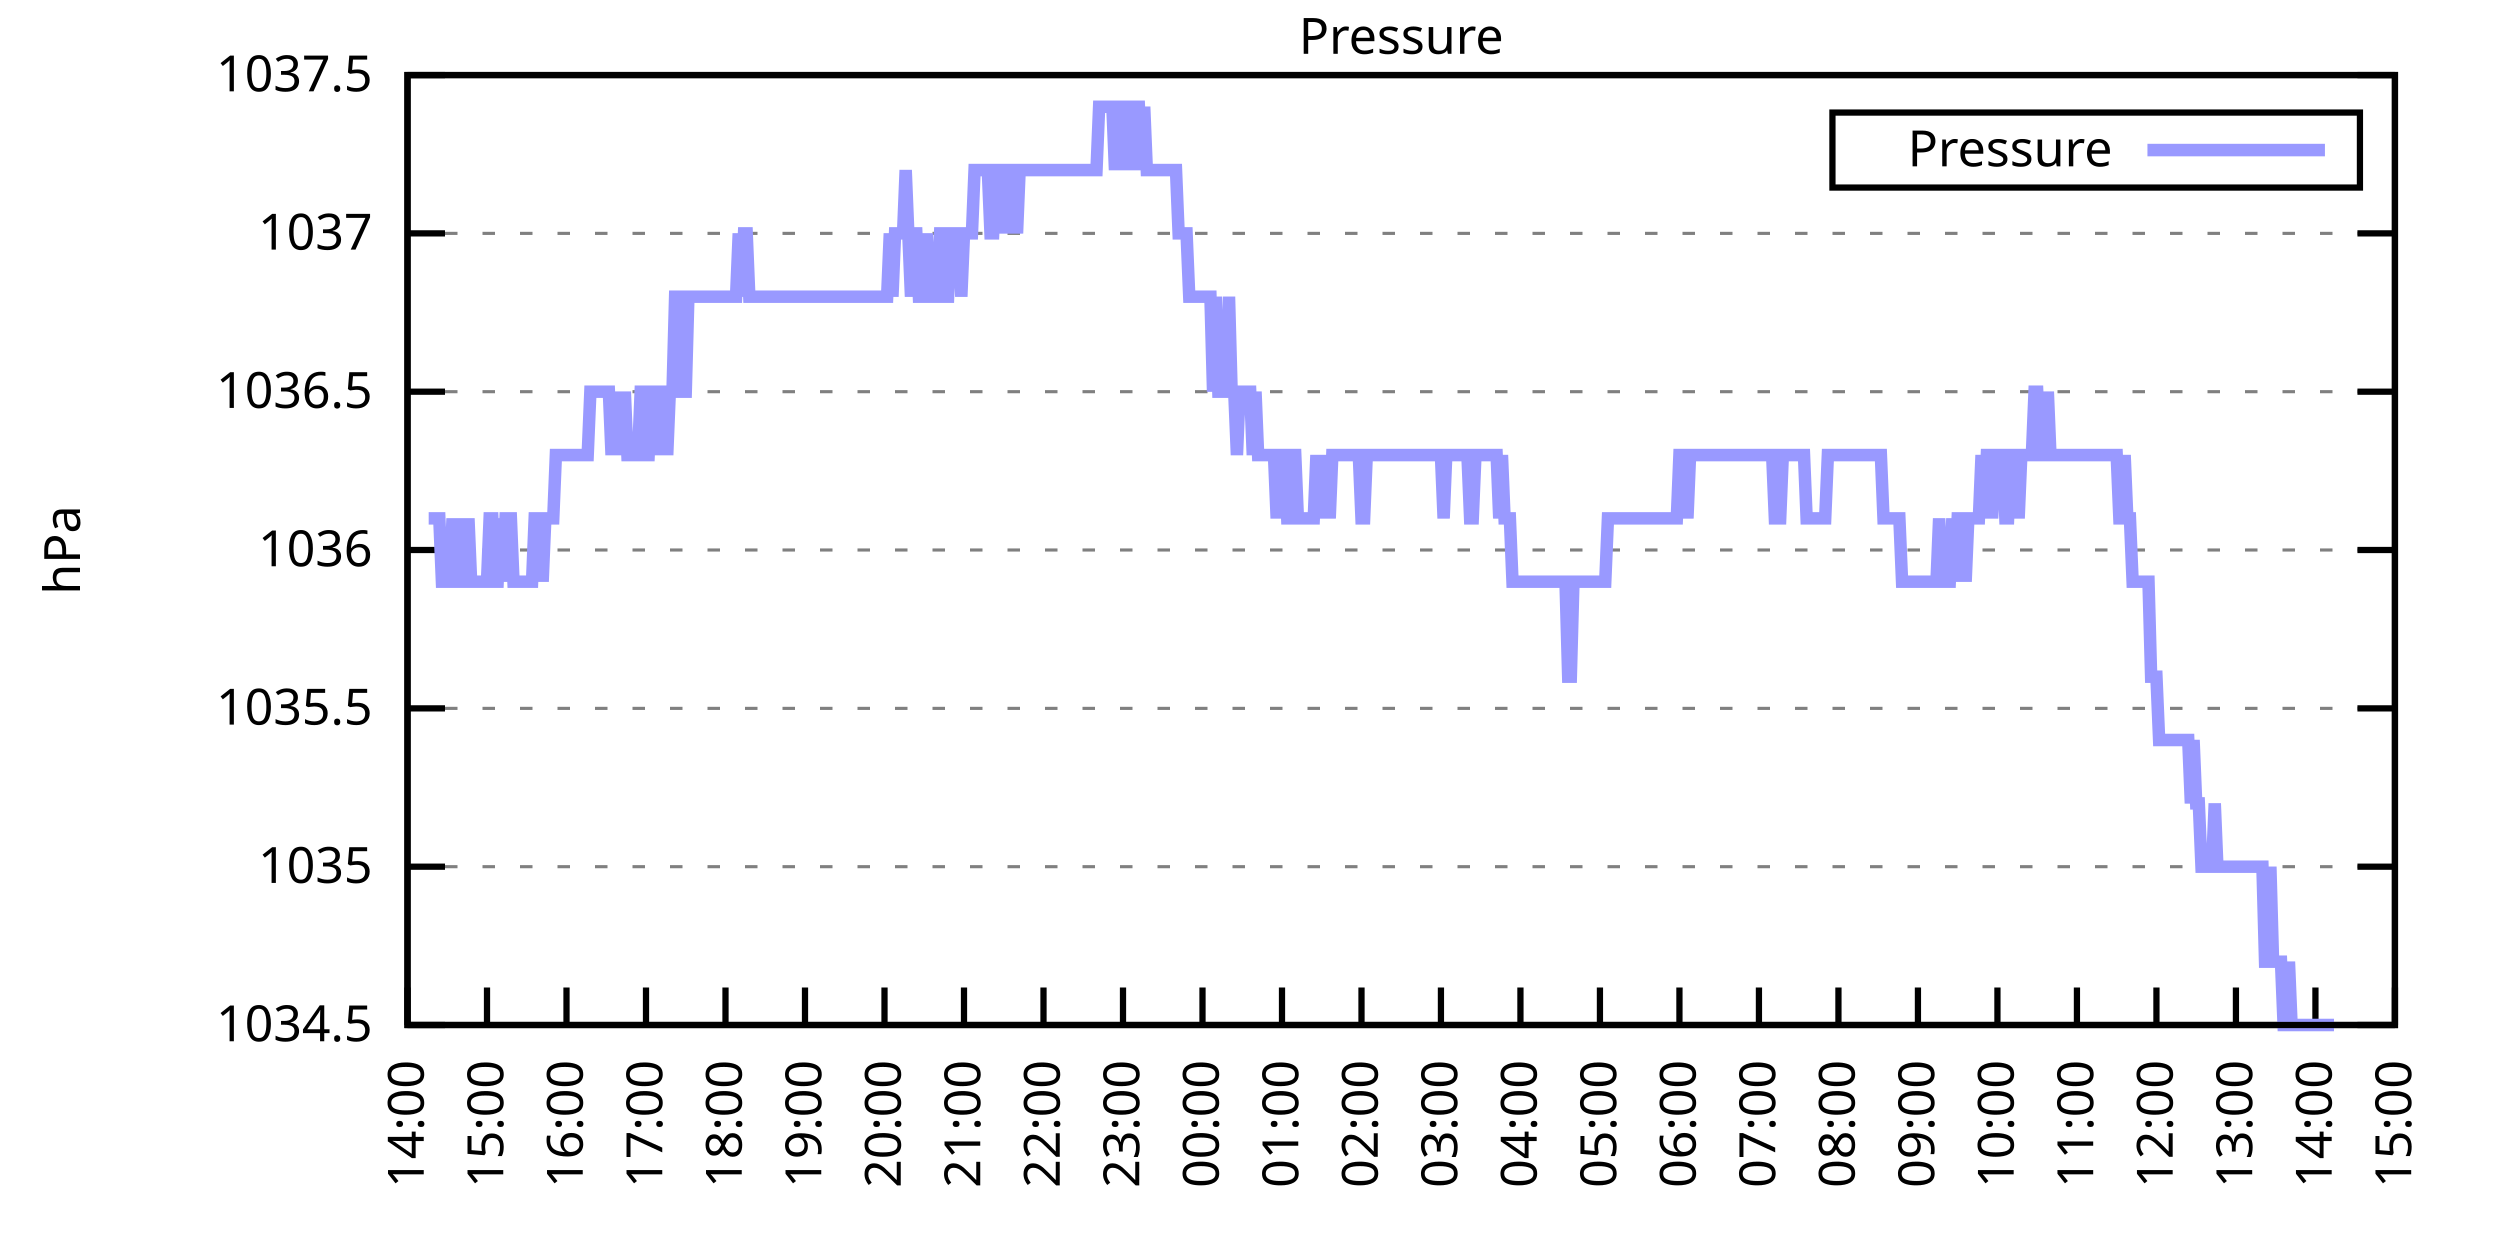
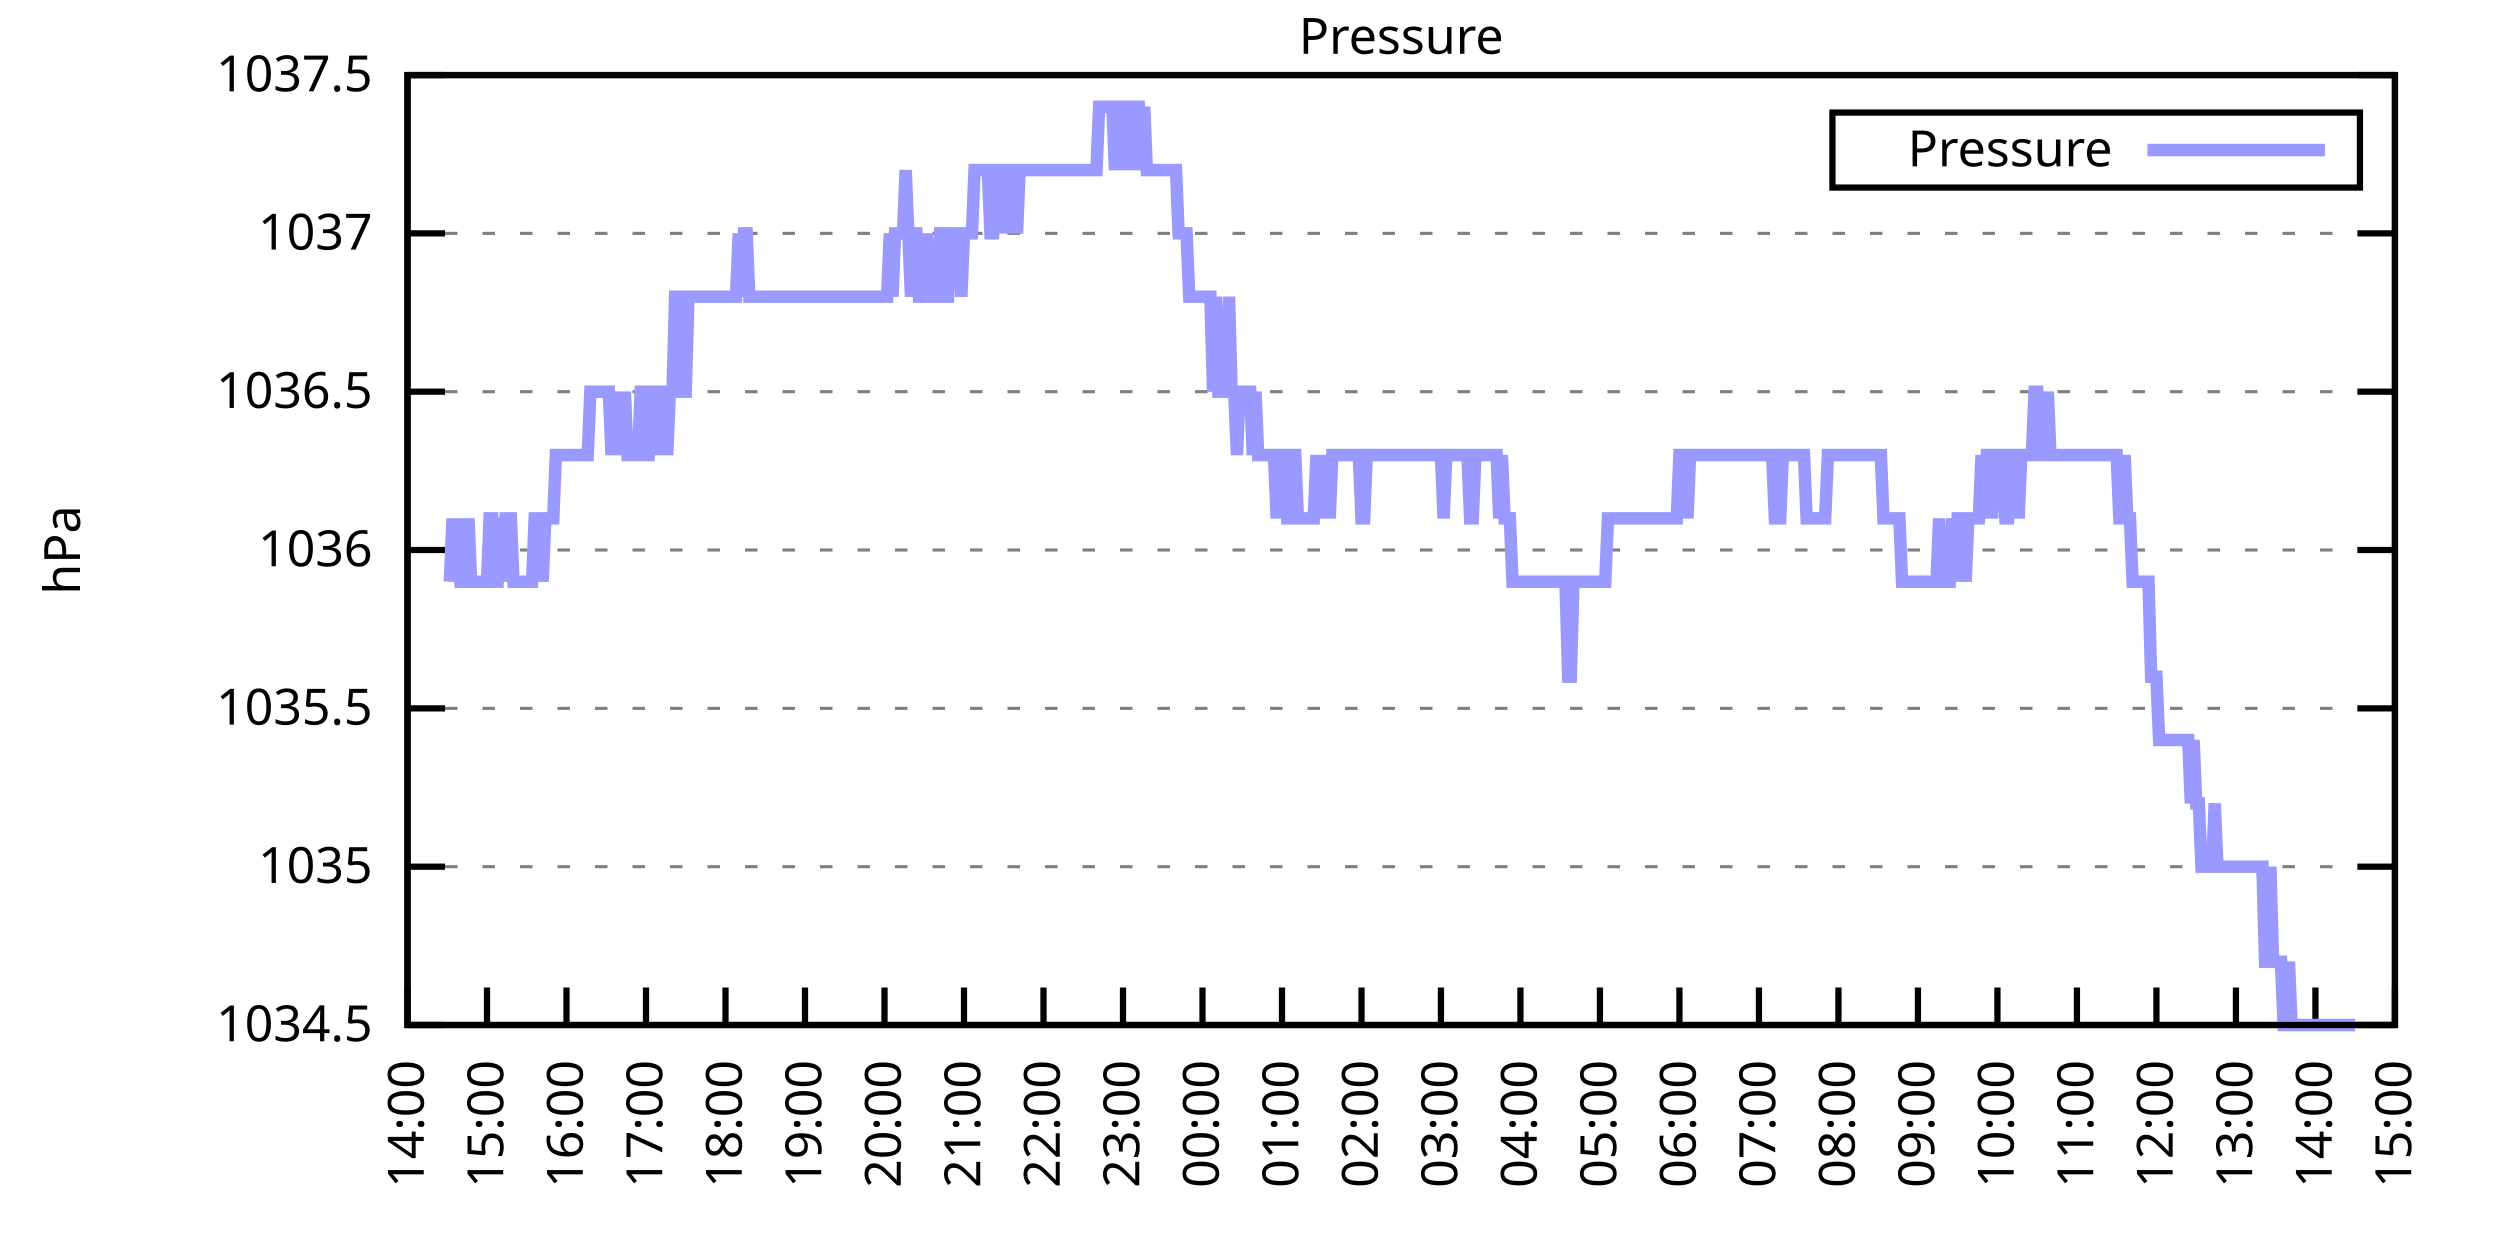
<svg xmlns="http://www.w3.org/2000/svg" xmlns:xlink="http://www.w3.org/1999/xlink" width="400" height="200" viewBox="0 0 400 200">
  <g id="gnuplot_canvas">
    <rect x="0" y="0" width="400" height="200" fill="none" />
    <defs>
      <circle id="gpDot" r="0.5" stroke-width="0.5" stroke="currentColor" />
      <path id="gpPt0" stroke-width="0.333" stroke="currentColor" d="M-1,0 h2 M0,-1 v2" />
      <path id="gpPt1" stroke-width="0.333" stroke="currentColor" d="M-1,-1 L1,1 M1,-1 L-1,1" />
      <path id="gpPt2" stroke-width="0.333" stroke="currentColor" d="M-1,0 L1,0 M0,-1 L0,1 M-1,-1 L1,1 M-1,1 L1,-1" />
      <rect id="gpPt3" stroke-width="0.333" stroke="currentColor" x="-1" y="-1" width="2" height="2" />
      <rect id="gpPt4" stroke-width="0.333" stroke="currentColor" fill="currentColor" x="-1" y="-1" width="2" height="2" />
      <circle id="gpPt5" stroke-width="0.333" stroke="currentColor" cx="0" cy="0" r="1" />
      <use xlink:href="#gpPt5" id="gpPt6" fill="currentColor" stroke="none" />
      <path id="gpPt7" stroke-width="0.333" stroke="currentColor" d="M0,-1.33 L-1.33,0.67 L1.33,0.67 z" />
      <use xlink:href="#gpPt7" id="gpPt8" fill="currentColor" stroke="none" />
      <use xlink:href="#gpPt7" id="gpPt9" stroke="currentColor" transform="rotate(180)" />
      <use xlink:href="#gpPt9" id="gpPt10" fill="currentColor" stroke="none" />
      <use xlink:href="#gpPt3" id="gpPt11" stroke="currentColor" transform="rotate(45)" />
      <use xlink:href="#gpPt11" id="gpPt12" fill="currentColor" stroke="none" />
      <path id="gpPt13" stroke-width="0.333" stroke="currentColor" d="M0,1.330 L1.265,0.411 L0.782,-1.067 L-0.782,-1.076 L-1.265,0.411 z" />
      <use xlink:href="#gpPt13" id="gpPt14" fill="currentColor" stroke="none" />
      <filter id="textbox" filterUnits="objectBoundingBox" x="0" y="0" height="1" width="1">
        <feFlood flood-color="white" flood-opacity="1" result="bgnd" />
        <feComposite in="SourceGraphic" in2="bgnd" operator="atop" />
      </filter>
      <filter id="greybox" filterUnits="objectBoundingBox" x="0" y="0" height="1" width="1">
        <feFlood flood-color="lightgrey" flood-opacity="1" result="grey" />
        <feComposite in="SourceGraphic" in2="grey" operator="atop" />
      </filter>
    </defs>
    <g fill="none" color="white" stroke="currentColor" stroke-width="1.00" stroke-linecap="butt" stroke-linejoin="miter">
</g>
    <g fill="none" color="black" stroke="currentColor" stroke-width="1.00" stroke-linecap="butt" stroke-linejoin="miter">
      <g stroke="none" shape-rendering="crispEdges">
        <polygon fill="rgb(255, 255, 255)" points="65.20,164.00 383.18,164.00 383.18,12.02 65.20,12.02 " />
      </g>
    </g>
    <g fill="none" color="black" stroke="currentColor" stroke-width="1.00" stroke-linecap="butt" stroke-linejoin="miter">
</g>
    <g fill="none" color="black" stroke="black" stroke-width="0.50" stroke-linecap="butt" stroke-linejoin="miter">
</g>
    <g fill="none" color="gray" stroke="currentColor" stroke-width="0.50" stroke-linecap="butt" stroke-linejoin="miter">
      <path stroke="gray" stroke-dasharray="2,4" class="gridline" d="M65.20,164.00 L383.19,164.00  " />
    </g>
    <g fill="none" color="gray" stroke="gray" stroke-width="1.00" stroke-linecap="butt" stroke-linejoin="miter">
</g>
    <g fill="none" color="black" stroke="currentColor" stroke-width="1.00" stroke-linecap="butt" stroke-linejoin="miter">
      <path stroke="black" d="M65.20,164.00 L71.20,164.00 M383.19,164.00 L377.19,164.00  " />
      <g transform="translate(59.60,166.60)" stroke="none" fill="black" font-family="Sans" font-size="8.00" text-anchor="end">
        <text>
          <tspan font-family="Sans"> 1034.5</tspan>
        </text>
      </g>
    </g>
    <g fill="none" color="black" stroke="currentColor" stroke-width="1.00" stroke-linecap="butt" stroke-linejoin="miter">
</g>
    <g fill="none" color="black" stroke="black" stroke-width="0.50" stroke-linecap="butt" stroke-linejoin="miter">
</g>
    <g fill="none" color="gray" stroke="currentColor" stroke-width="0.50" stroke-linecap="butt" stroke-linejoin="miter">
      <path stroke="gray" stroke-dasharray="2,4" class="gridline" d="M65.20,138.67 L383.19,138.67  " />
    </g>
    <g fill="none" color="gray" stroke="gray" stroke-width="1.00" stroke-linecap="butt" stroke-linejoin="miter">
</g>
    <g fill="none" color="black" stroke="currentColor" stroke-width="1.00" stroke-linecap="butt" stroke-linejoin="miter">
      <path stroke="black" d="M65.20,138.67 L71.20,138.67 M383.19,138.67 L377.19,138.67  " />
      <g transform="translate(59.60,141.27)" stroke="none" fill="black" font-family="Sans" font-size="8.00" text-anchor="end">
        <text>
          <tspan font-family="Sans"> 1035</tspan>
        </text>
      </g>
    </g>
    <g fill="none" color="black" stroke="currentColor" stroke-width="1.00" stroke-linecap="butt" stroke-linejoin="miter">
</g>
    <g fill="none" color="black" stroke="black" stroke-width="0.50" stroke-linecap="butt" stroke-linejoin="miter">
</g>
    <g fill="none" color="gray" stroke="currentColor" stroke-width="0.50" stroke-linecap="butt" stroke-linejoin="miter">
      <path stroke="gray" stroke-dasharray="2,4" class="gridline" d="M65.20,113.34 L383.19,113.34  " />
    </g>
    <g fill="none" color="gray" stroke="gray" stroke-width="1.00" stroke-linecap="butt" stroke-linejoin="miter">
</g>
    <g fill="none" color="black" stroke="currentColor" stroke-width="1.00" stroke-linecap="butt" stroke-linejoin="miter">
      <path stroke="black" d="M65.20,113.34 L71.20,113.34 M383.19,113.34 L377.19,113.34  " />
      <g transform="translate(59.60,115.94)" stroke="none" fill="black" font-family="Sans" font-size="8.00" text-anchor="end">
        <text>
          <tspan font-family="Sans"> 1035.5</tspan>
        </text>
      </g>
    </g>
    <g fill="none" color="black" stroke="currentColor" stroke-width="1.00" stroke-linecap="butt" stroke-linejoin="miter">
</g>
    <g fill="none" color="black" stroke="black" stroke-width="0.50" stroke-linecap="butt" stroke-linejoin="miter">
</g>
    <g fill="none" color="gray" stroke="currentColor" stroke-width="0.50" stroke-linecap="butt" stroke-linejoin="miter">
      <path stroke="gray" stroke-dasharray="2,4" class="gridline" d="M65.20,88.00 L383.19,88.00  " />
    </g>
    <g fill="none" color="gray" stroke="gray" stroke-width="1.00" stroke-linecap="butt" stroke-linejoin="miter">
</g>
    <g fill="none" color="black" stroke="currentColor" stroke-width="1.00" stroke-linecap="butt" stroke-linejoin="miter">
      <path stroke="black" d="M65.20,88.00 L71.20,88.00 M383.19,88.00 L377.19,88.00  " />
      <g transform="translate(59.60,90.60)" stroke="none" fill="black" font-family="Sans" font-size="8.00" text-anchor="end">
        <text>
          <tspan font-family="Sans"> 1036</tspan>
        </text>
      </g>
    </g>
    <g fill="none" color="black" stroke="currentColor" stroke-width="1.00" stroke-linecap="butt" stroke-linejoin="miter">
</g>
    <g fill="none" color="black" stroke="black" stroke-width="0.50" stroke-linecap="butt" stroke-linejoin="miter">
</g>
    <g fill="none" color="gray" stroke="currentColor" stroke-width="0.50" stroke-linecap="butt" stroke-linejoin="miter">
      <path stroke="gray" stroke-dasharray="2,4" class="gridline" d="M65.20,62.67 L383.19,62.67  " />
    </g>
    <g fill="none" color="gray" stroke="gray" stroke-width="1.00" stroke-linecap="butt" stroke-linejoin="miter">
</g>
    <g fill="none" color="black" stroke="currentColor" stroke-width="1.00" stroke-linecap="butt" stroke-linejoin="miter">
      <path stroke="black" d="M65.20,62.67 L71.20,62.67 M383.19,62.67 L377.19,62.67  " />
      <g transform="translate(59.60,65.27)" stroke="none" fill="black" font-family="Sans" font-size="8.00" text-anchor="end">
        <text>
          <tspan font-family="Sans"> 1036.5</tspan>
        </text>
      </g>
    </g>
    <g fill="none" color="black" stroke="currentColor" stroke-width="1.00" stroke-linecap="butt" stroke-linejoin="miter">
</g>
    <g fill="none" color="black" stroke="black" stroke-width="0.50" stroke-linecap="butt" stroke-linejoin="miter">
</g>
    <g fill="none" color="gray" stroke="currentColor" stroke-width="0.50" stroke-linecap="butt" stroke-linejoin="miter">
      <path stroke="gray" stroke-dasharray="2,4" class="gridline" d="M65.20,37.34 L383.19,37.34  " />
    </g>
    <g fill="none" color="gray" stroke="gray" stroke-width="1.00" stroke-linecap="butt" stroke-linejoin="miter">
</g>
    <g fill="none" color="black" stroke="currentColor" stroke-width="1.00" stroke-linecap="butt" stroke-linejoin="miter">
      <path stroke="black" d="M65.20,37.34 L71.20,37.34 M383.19,37.34 L377.19,37.34  " />
      <g transform="translate(59.60,39.94)" stroke="none" fill="black" font-family="Sans" font-size="8.00" text-anchor="end">
        <text>
          <tspan font-family="Sans"> 1037</tspan>
        </text>
      </g>
    </g>
    <g fill="none" color="black" stroke="currentColor" stroke-width="1.00" stroke-linecap="butt" stroke-linejoin="miter">
</g>
    <g fill="none" color="black" stroke="black" stroke-width="0.50" stroke-linecap="butt" stroke-linejoin="miter">
</g>
    <g fill="none" color="gray" stroke="currentColor" stroke-width="0.50" stroke-linecap="butt" stroke-linejoin="miter">
      <path stroke="gray" stroke-dasharray="2,4" class="gridline" d="M65.20,12.01 L383.19,12.01  " />
    </g>
    <g fill="none" color="gray" stroke="gray" stroke-width="1.00" stroke-linecap="butt" stroke-linejoin="miter">
</g>
    <g fill="none" color="black" stroke="currentColor" stroke-width="1.00" stroke-linecap="butt" stroke-linejoin="miter">
      <path stroke="black" d="M65.20,12.01 L71.20,12.01 M383.19,12.01 L377.19,12.01  " />
      <g transform="translate(59.60,14.61)" stroke="none" fill="black" font-family="Sans" font-size="8.00" text-anchor="end">
        <text>
          <tspan font-family="Sans"> 1037.5</tspan>
        </text>
      </g>
    </g>
    <g fill="none" color="black" stroke="currentColor" stroke-width="1.00" stroke-linecap="butt" stroke-linejoin="miter">
      <path stroke="black" d="M65.20,164.00 L65.20,158.00  " />
      <g transform="translate(67.80,169.60) rotate(270.00)" stroke="none" fill="black" font-family="Sans" font-size="8.00" text-anchor="end">
        <text>
          <tspan font-family="Sans">14:00</tspan>
        </text>
      </g>
    </g>
    <g fill="none" color="black" stroke="currentColor" stroke-width="1.00" stroke-linecap="butt" stroke-linejoin="miter">
      <path stroke="black" d="M77.92,164.00 L77.92,158.00  " />
      <g transform="translate(80.52,169.60) rotate(270.00)" stroke="none" fill="black" font-family="Sans" font-size="8.00" text-anchor="end">
        <text>
          <tspan font-family="Sans">15:00</tspan>
        </text>
      </g>
    </g>
    <g fill="none" color="black" stroke="currentColor" stroke-width="1.00" stroke-linecap="butt" stroke-linejoin="miter">
      <path stroke="black" d="M90.64,164.00 L90.64,158.00  " />
      <g transform="translate(93.24,169.60) rotate(270.00)" stroke="none" fill="black" font-family="Sans" font-size="8.00" text-anchor="end">
        <text>
          <tspan font-family="Sans">16:00</tspan>
        </text>
      </g>
    </g>
    <g fill="none" color="black" stroke="currentColor" stroke-width="1.00" stroke-linecap="butt" stroke-linejoin="miter">
      <path stroke="black" d="M103.36,164.00 L103.36,158.00  " />
      <g transform="translate(105.96,169.60) rotate(270.00)" stroke="none" fill="black" font-family="Sans" font-size="8.00" text-anchor="end">
        <text>
          <tspan font-family="Sans">17:00</tspan>
        </text>
      </g>
    </g>
    <g fill="none" color="black" stroke="currentColor" stroke-width="1.00" stroke-linecap="butt" stroke-linejoin="miter">
      <path stroke="black" d="M116.08,164.00 L116.08,158.00  " />
      <g transform="translate(118.68,169.60) rotate(270.00)" stroke="none" fill="black" font-family="Sans" font-size="8.00" text-anchor="end">
        <text>
          <tspan font-family="Sans">18:00</tspan>
        </text>
      </g>
    </g>
    <g fill="none" color="black" stroke="currentColor" stroke-width="1.00" stroke-linecap="butt" stroke-linejoin="miter">
      <path stroke="black" d="M128.80,164.00 L128.80,158.00  " />
      <g transform="translate(131.40,169.60) rotate(270.00)" stroke="none" fill="black" font-family="Sans" font-size="8.00" text-anchor="end">
        <text>
          <tspan font-family="Sans">19:00</tspan>
        </text>
      </g>
    </g>
    <g fill="none" color="black" stroke="currentColor" stroke-width="1.00" stroke-linecap="butt" stroke-linejoin="miter">
      <path stroke="black" d="M141.52,164.00 L141.52,158.00  " />
      <g transform="translate(144.12,169.60) rotate(270.00)" stroke="none" fill="black" font-family="Sans" font-size="8.00" text-anchor="end">
        <text>
          <tspan font-family="Sans">20:00</tspan>
        </text>
      </g>
    </g>
    <g fill="none" color="black" stroke="currentColor" stroke-width="1.00" stroke-linecap="butt" stroke-linejoin="miter">
      <path stroke="black" d="M154.24,164.00 L154.24,158.00  " />
      <g transform="translate(156.84,169.60) rotate(270.00)" stroke="none" fill="black" font-family="Sans" font-size="8.00" text-anchor="end">
        <text>
          <tspan font-family="Sans">21:00</tspan>
        </text>
      </g>
    </g>
    <g fill="none" color="black" stroke="currentColor" stroke-width="1.00" stroke-linecap="butt" stroke-linejoin="miter">
      <path stroke="black" d="M166.96,164.00 L166.96,158.00  " />
      <g transform="translate(169.56,169.60) rotate(270.00)" stroke="none" fill="black" font-family="Sans" font-size="8.00" text-anchor="end">
        <text>
          <tspan font-family="Sans">22:00</tspan>
        </text>
      </g>
    </g>
    <g fill="none" color="black" stroke="currentColor" stroke-width="1.00" stroke-linecap="butt" stroke-linejoin="miter">
      <path stroke="black" d="M179.68,164.00 L179.68,158.00  " />
      <g transform="translate(182.28,169.60) rotate(270.00)" stroke="none" fill="black" font-family="Sans" font-size="8.00" text-anchor="end">
        <text>
          <tspan font-family="Sans">23:00</tspan>
        </text>
      </g>
    </g>
    <g fill="none" color="black" stroke="currentColor" stroke-width="1.00" stroke-linecap="butt" stroke-linejoin="miter">
      <path stroke="black" d="M192.40,164.00 L192.40,158.00  " />
      <g transform="translate(195.00,169.60) rotate(270.00)" stroke="none" fill="black" font-family="Sans" font-size="8.00" text-anchor="end">
        <text>
          <tspan font-family="Sans">00:00</tspan>
        </text>
      </g>
    </g>
    <g fill="none" color="black" stroke="currentColor" stroke-width="1.00" stroke-linecap="butt" stroke-linejoin="miter">
      <path stroke="black" d="M205.12,164.00 L205.12,158.00  " />
      <g transform="translate(207.72,169.60) rotate(270.00)" stroke="none" fill="black" font-family="Sans" font-size="8.00" text-anchor="end">
        <text>
          <tspan font-family="Sans">01:00</tspan>
        </text>
      </g>
    </g>
    <g fill="none" color="black" stroke="currentColor" stroke-width="1.00" stroke-linecap="butt" stroke-linejoin="miter">
      <path stroke="black" d="M217.84,164.00 L217.84,158.00  " />
      <g transform="translate(220.44,169.60) rotate(270.00)" stroke="none" fill="black" font-family="Sans" font-size="8.00" text-anchor="end">
        <text>
          <tspan font-family="Sans">02:00</tspan>
        </text>
      </g>
    </g>
    <g fill="none" color="black" stroke="currentColor" stroke-width="1.00" stroke-linecap="butt" stroke-linejoin="miter">
      <path stroke="black" d="M230.55,164.00 L230.55,158.00  " />
      <g transform="translate(233.15,169.60) rotate(270.00)" stroke="none" fill="black" font-family="Sans" font-size="8.00" text-anchor="end">
        <text>
          <tspan font-family="Sans">03:00</tspan>
        </text>
      </g>
    </g>
    <g fill="none" color="black" stroke="currentColor" stroke-width="1.00" stroke-linecap="butt" stroke-linejoin="miter">
      <path stroke="black" d="M243.27,164.00 L243.27,158.00  " />
      <g transform="translate(245.87,169.60) rotate(270.00)" stroke="none" fill="black" font-family="Sans" font-size="8.00" text-anchor="end">
        <text>
          <tspan font-family="Sans">04:00</tspan>
        </text>
      </g>
    </g>
    <g fill="none" color="black" stroke="currentColor" stroke-width="1.00" stroke-linecap="butt" stroke-linejoin="miter">
      <path stroke="black" d="M255.99,164.00 L255.99,158.00  " />
      <g transform="translate(258.59,169.60) rotate(270.00)" stroke="none" fill="black" font-family="Sans" font-size="8.00" text-anchor="end">
        <text>
          <tspan font-family="Sans">05:00</tspan>
        </text>
      </g>
    </g>
    <g fill="none" color="black" stroke="currentColor" stroke-width="1.00" stroke-linecap="butt" stroke-linejoin="miter">
      <path stroke="black" d="M268.71,164.00 L268.71,158.00  " />
      <g transform="translate(271.31,169.60) rotate(270.00)" stroke="none" fill="black" font-family="Sans" font-size="8.00" text-anchor="end">
        <text>
          <tspan font-family="Sans">06:00</tspan>
        </text>
      </g>
    </g>
    <g fill="none" color="black" stroke="currentColor" stroke-width="1.00" stroke-linecap="butt" stroke-linejoin="miter">
      <path stroke="black" d="M281.43,164.00 L281.43,158.00  " />
      <g transform="translate(284.03,169.60) rotate(270.00)" stroke="none" fill="black" font-family="Sans" font-size="8.00" text-anchor="end">
        <text>
          <tspan font-family="Sans">07:00</tspan>
        </text>
      </g>
    </g>
    <g fill="none" color="black" stroke="currentColor" stroke-width="1.00" stroke-linecap="butt" stroke-linejoin="miter">
      <path stroke="black" d="M294.15,164.00 L294.15,158.00  " />
      <g transform="translate(296.75,169.60) rotate(270.00)" stroke="none" fill="black" font-family="Sans" font-size="8.00" text-anchor="end">
        <text>
          <tspan font-family="Sans">08:00</tspan>
        </text>
      </g>
    </g>
    <g fill="none" color="black" stroke="currentColor" stroke-width="1.00" stroke-linecap="butt" stroke-linejoin="miter">
      <path stroke="black" d="M306.87,164.00 L306.87,158.00  " />
      <g transform="translate(309.47,169.60) rotate(270.00)" stroke="none" fill="black" font-family="Sans" font-size="8.00" text-anchor="end">
        <text>
          <tspan font-family="Sans">09:00</tspan>
        </text>
      </g>
    </g>
    <g fill="none" color="black" stroke="currentColor" stroke-width="1.00" stroke-linecap="butt" stroke-linejoin="miter">
      <path stroke="black" d="M319.59,164.00 L319.59,158.00  " />
      <g transform="translate(322.19,169.60) rotate(270.00)" stroke="none" fill="black" font-family="Sans" font-size="8.00" text-anchor="end">
        <text>
          <tspan font-family="Sans">10:00</tspan>
        </text>
      </g>
    </g>
    <g fill="none" color="black" stroke="currentColor" stroke-width="1.00" stroke-linecap="butt" stroke-linejoin="miter">
      <path stroke="black" d="M332.31,164.00 L332.31,158.00  " />
      <g transform="translate(334.91,169.60) rotate(270.00)" stroke="none" fill="black" font-family="Sans" font-size="8.00" text-anchor="end">
        <text>
          <tspan font-family="Sans">11:00</tspan>
        </text>
      </g>
    </g>
    <g fill="none" color="black" stroke="currentColor" stroke-width="1.00" stroke-linecap="butt" stroke-linejoin="miter">
      <path stroke="black" d="M345.03,164.00 L345.03,158.00  " />
      <g transform="translate(347.63,169.60) rotate(270.00)" stroke="none" fill="black" font-family="Sans" font-size="8.00" text-anchor="end">
        <text>
          <tspan font-family="Sans">12:00</tspan>
        </text>
      </g>
    </g>
    <g fill="none" color="black" stroke="currentColor" stroke-width="1.00" stroke-linecap="butt" stroke-linejoin="miter">
      <path stroke="black" d="M357.75,164.00 L357.75,158.00  " />
      <g transform="translate(360.35,169.60) rotate(270.00)" stroke="none" fill="black" font-family="Sans" font-size="8.00" text-anchor="end">
        <text>
          <tspan font-family="Sans">13:00</tspan>
        </text>
      </g>
    </g>
    <g fill="none" color="black" stroke="currentColor" stroke-width="1.00" stroke-linecap="butt" stroke-linejoin="miter">
      <path stroke="black" d="M370.47,164.00 L370.47,158.00  " />
      <g transform="translate(373.07,169.60) rotate(270.00)" stroke="none" fill="black" font-family="Sans" font-size="8.00" text-anchor="end">
        <text>
          <tspan font-family="Sans">14:00</tspan>
        </text>
      </g>
    </g>
    <g fill="none" color="black" stroke="currentColor" stroke-width="1.00" stroke-linecap="butt" stroke-linejoin="miter">
      <path stroke="black" d="M383.19,164.00 L383.19,158.00  " />
      <g transform="translate(385.79,169.60) rotate(270.00)" stroke="none" fill="black" font-family="Sans" font-size="8.00" text-anchor="end">
        <text>
          <tspan font-family="Sans">15:00</tspan>
        </text>
      </g>
    </g>
    <g fill="none" color="black" stroke="currentColor" stroke-width="1.00" stroke-linecap="butt" stroke-linejoin="miter">
</g>
    <g fill="none" color="black" stroke="currentColor" stroke-width="1.00" stroke-linecap="butt" stroke-linejoin="miter">
      <path stroke="black" d="M65.20,12.01 L65.20,164.00 L383.19,164.00 L383.19,12.01 L65.20,12.01 Z  " />
    </g>
    <g fill="none" color="black" stroke="currentColor" stroke-width="1.00" stroke-linecap="butt" stroke-linejoin="miter">
</g>
    <g fill="none" color="black" stroke="currentColor" stroke-width="1.00" stroke-linecap="butt" stroke-linejoin="miter">
      <path stroke="black" d="M293.19,30.01 L293.19,18.01 L377.59,18.01 L377.59,30.01 L293.19,30.01 Z  " />
    </g>
    <g id="Pressure_plot_1">
      <g fill="none" color="white" stroke="black" stroke-width="2.00" stroke-linecap="butt" stroke-linejoin="miter">
</g>
      <g fill="none" color="black" stroke="currentColor" stroke-width="2.00" stroke-linecap="butt" stroke-linejoin="miter">
        <g transform="translate(337.99,26.61)" stroke="none" fill="black" font-family="Sans" font-size="8.00" text-anchor="end">
          <text>
            <tspan font-family="Sans">Pressure</tspan>
          </text>
        </g>
      </g>
      <g fill="none" color="black" stroke="currentColor" stroke-width="2.00" stroke-linecap="butt" stroke-linejoin="miter">
-         <path stroke="rgb(153, 153, 255)" d="M343.59,24.01 L371.99,24.01 M68.59,82.94 L69.02,82.94 L69.44,82.94 L69.86,82.94 L70.29,82.94 L70.71,93.07   L71.14,93.07 L71.98,93.07 L72.41,82.94 L72.83,93.07 L73.26,82.94 L73.68,93.07 L74.10,93.07 L74.53,93.07   L74.95,82.94 L75.38,93.07 L75.80,93.07 L76.22,93.07 L76.65,93.07 L77.07,93.07 L77.50,93.07 L77.92,93.07   L78.34,82.94 L78.77,82.94 L79.19,93.07 L79.62,93.07 L80.04,82.94 L80.46,93.07 L80.89,82.94 L81.31,82.94   L81.74,82.94 L82.16,93.07 L82.58,93.07 L83.01,93.07 L83.43,93.07 L83.86,93.07 L84.28,93.07 L84.70,93.07   L85.13,93.07 L85.55,82.94 L85.98,82.94 L86.40,82.94 L86.82,93.07 L87.25,82.94 L87.67,82.94 L88.10,82.94   L88.52,82.94 L88.94,72.81 L89.37,72.81 L89.79,72.81 L90.22,72.81 L90.64,72.81 L91.06,72.81 L91.49,72.81   L91.91,72.81 L92.34,72.81 L92.76,72.81 L93.18,72.81 L93.61,72.81 L94.03,72.81 L94.46,62.67 L94.88,62.67   L95.30,62.67 L95.73,62.67 L96.15,62.67 L96.58,62.67 L97.00,62.67 L97.42,62.67 L97.85,72.81 L98.27,62.67   L98.69,72.81 L99.12,62.67 L99.54,72.81 L99.97,62.67 L100.39,72.81 L100.81,72.81 L101.24,72.81 L101.66,72.81   L102.09,72.81 L102.51,62.67 L102.93,62.67 L103.36,72.81 L103.78,72.81 L104.21,62.67 L104.63,62.67 L105.05,72.81   L105.48,62.67 L105.90,62.67 L106.33,62.67 L106.75,72.81 L107.17,62.67 L107.60,62.67 L108.02,47.47 L108.45,47.47   L108.87,62.67 L109.29,62.67 L109.72,62.67 L110.14,47.47 L110.57,47.47 L110.99,47.47 L111.41,47.47 L111.84,47.47   L112.26,47.47 L112.69,47.47 L113.11,47.47 L113.53,47.47 L113.96,47.47 L114.38,47.47 L114.81,47.47 L115.23,47.47   L115.65,47.47 L116.08,47.47 L116.50,47.47 L116.93,47.47 L117.35,47.47 L117.77,47.47 L118.20,37.34 L118.62,47.47   L119.05,37.34 L119.47,37.34 L119.89,47.47 L120.32,47.47 L120.74,47.47 L121.17,47.47 L121.59,47.47 L122.01,47.47   L122.44,47.47 L122.86,47.47 L123.29,47.47 L123.71,47.47 L124.13,47.47 L124.56,47.47 L124.98,47.47 L125.41,47.47   L125.83,47.47 L126.25,47.47 L126.68,47.47 L127.10,47.47 L127.53,47.47 L127.95,47.47 L128.37,47.47 L128.80,47.47   L129.22,47.47 L129.65,47.47 L130.07,47.47 L130.49,47.47 L130.92,47.47 L131.34,47.47 L131.77,47.47 L132.19,47.47   L132.61,47.47 L133.04,47.47 L133.46,47.47 L133.89,47.47 L134.31,47.47 L134.73,47.47 L135.16,47.47 L135.58,47.47   L136.01,47.47 L136.43,47.47 L136.85,47.47 L137.28,47.47 L137.70,47.47 L138.13,47.47 L138.55,47.47 L138.97,47.47   L139.40,47.47 L139.82,47.47 L140.25,47.47 L140.67,47.47 L141.09,47.47 L141.52,47.47 L141.94,47.47 L142.37,37.34   L142.79,47.47 L143.21,37.34 L143.64,37.34 L144.06,37.34 L144.49,37.34 L144.91,27.21 L145.33,37.34 L145.76,47.47   L146.18,37.34 L146.61,37.34 L147.03,47.47 L147.45,47.47 L147.88,47.47 L148.30,37.34 L148.73,47.47 L149.15,47.47   L149.57,47.47 L150.00,47.47 L150.42,37.34 L150.85,37.34 L151.27,47.47 L151.69,47.47 L152.12,37.34 L152.54,37.34   L152.97,37.34 L153.39,37.34 L153.81,47.47 L154.24,37.34 L154.66,37.34 L155.09,37.34 L155.51,37.34 L155.93,27.21   L156.36,27.21 L156.78,27.21 L157.21,27.21 L157.63,27.21 L158.05,27.21 L158.48,37.34 L158.90,37.34 L159.33,27.21   L159.75,27.21 L160.17,27.21 L160.60,37.34 L161.02,27.21 L161.44,27.21 L161.87,37.34 L162.29,27.21 L162.72,37.34   L163.14,27.21 L163.56,27.21 L163.99,27.21 L164.41,27.21 L164.84,27.21 L165.26,27.21 L165.68,27.21 L166.11,27.21   L166.53,27.21 L166.96,27.21 L167.38,27.21 L167.80,27.21 L168.23,27.21 L168.65,27.21 L169.08,27.21 L169.50,27.21   L169.92,27.21 L170.35,27.21 L170.77,27.21 L171.20,27.21 L171.62,27.21 L172.04,27.21 L172.47,27.21 L172.89,27.21   L173.32,27.21 L173.74,27.21 L174.16,27.21 L174.59,27.21 L175.01,27.21 L175.44,27.21 L175.86,17.08 L176.28,17.08   L176.71,17.08 L177.13,17.08 L177.56,17.08 L177.98,17.08 L178.40,27.21 L178.83,17.08 L179.25,17.08 L179.68,17.08   L180.10,27.21 L180.52,17.08 L180.95,17.08 L181.37,27.21 L181.80,17.08 L182.22,17.08 L182.64,27.21 L183.07,17.08   L183.49,27.21 L183.92,27.21 L184.34,27.21 L184.76,27.21 L185.19,27.21 L185.61,27.21 L186.04,27.21 L186.46,27.21   L186.88,27.21 L187.31,27.21 L187.73,27.21 L188.16,27.21 L188.58,37.34 L189.00,37.34 L189.43,37.34 L189.85,37.34   L190.28,47.47 L190.70,47.47 L191.12,47.47 L191.55,47.47 L191.97,47.47 L192.40,47.47 L192.82,47.47 L193.24,47.47   L193.67,47.47 L194.09,62.67 L194.52,47.47 L194.94,62.67 L195.36,62.67 L195.79,62.67 L196.21,62.67 L196.64,47.47   L197.06,62.67 L197.48,62.67 L197.91,72.81 L198.33,62.67 L198.76,62.67 L199.18,62.67 L199.60,62.67 L200.03,62.67   L200.45,72.81 L200.88,62.67 L201.30,72.81 L201.72,72.81 L202.15,72.81 L202.57,72.81 L203.00,72.81 L203.42,72.81   L203.84,72.81 L204.27,82.94 L204.69,72.81 L205.12,72.81 L205.54,72.81 L205.96,82.94 L206.39,82.94 L206.81,72.81   L207.24,72.81 L207.66,82.94 L208.08,82.94 L208.51,82.94 L208.93,82.94 L209.36,82.94 L209.78,82.94 L210.20,82.94   L210.63,72.81 L211.05,82.94 L211.48,72.81 L211.90,82.94 L212.32,72.81 L212.75,82.94 L213.17,72.81 L213.60,72.81   L214.02,72.81 L214.44,72.81 L214.87,72.81 L215.29,72.81 L215.72,72.81 L216.14,72.81 L216.56,72.81 L216.99,72.81   L217.41,72.81 L217.84,82.94 L218.26,82.94 L218.68,72.81 L219.11,72.81 L219.53,72.81 L219.96,72.81 L220.38,72.81   L220.80,72.81 L221.23,72.81 L221.65,72.81 L222.08,72.81 L222.50,72.81 L222.92,72.81 L223.35,72.81 L223.77,72.81   L224.20,72.81 L224.62,72.81 L225.04,72.81 L225.47,72.81 L225.89,72.81 L226.31,72.81 L226.74,72.81 L227.16,72.81   L227.59,72.81 L228.01,72.81 L228.43,72.81 L228.86,72.81 L229.28,72.81 L229.71,72.81 L230.13,72.81 L230.55,72.81   L230.98,82.94 L231.40,72.81 L231.83,72.81 L232.25,72.81 L232.67,72.81 L233.10,72.81 L233.52,72.81 L233.95,72.81   L234.37,72.81 L234.79,72.81 L235.22,82.94 L235.64,82.94 L236.07,72.81 L236.49,72.81 L236.91,72.81 L237.34,72.81   L237.76,72.81 L238.19,72.81 L238.61,72.81 L239.03,72.81 L239.46,72.81 L239.88,82.94 L240.31,72.81 L240.73,82.94   L241.15,82.94 L241.58,82.94 L242.00,93.07 L242.43,93.07 L242.85,93.07 L243.27,93.07 L243.70,93.07 L244.12,93.07   L244.55,93.07 L244.97,93.07 L245.39,93.07 L245.82,93.07 L246.24,93.07 L246.67,93.07 L247.09,93.07 L247.51,93.07   L247.94,93.07 L248.36,93.07 L248.79,93.07 L249.21,93.07 L249.63,93.07 L250.06,93.07 L250.48,93.07 L250.91,108.27   L251.33,108.27 L251.75,93.07 L252.18,93.07 L252.60,93.07 L253.03,93.07 L253.45,93.07 L253.87,93.07 L254.30,93.07   L254.72,93.07 L255.15,93.07 L255.57,93.07 L255.99,93.07 L256.42,93.07 L256.84,93.07 L257.27,82.94 L257.69,82.94   L258.11,82.94 L258.54,82.94 L258.96,82.94 L259.39,82.94 L259.81,82.94 L260.23,82.94 L260.66,82.94 L261.08,82.94   L261.51,82.94 L261.93,82.94 L262.35,82.94 L262.78,82.94 L263.20,82.94 L263.63,82.94 L264.05,82.94 L264.47,82.94   L264.90,82.94 L265.32,82.94 L265.75,82.94 L266.17,82.94 L266.59,82.94 L267.02,82.94 L267.44,82.94 L267.87,82.94   L268.29,82.94 L268.71,72.81 L269.14,72.81 L269.56,72.81 L269.99,82.94 L270.41,72.81 L270.83,72.81 L271.26,72.81   L271.68,72.81 L272.11,72.81 L272.53,72.81 L272.95,72.81 L273.38,72.81 L273.80,72.81 L274.23,72.81 L274.65,72.81   L275.07,72.81 L275.50,72.81 L275.92,72.81 L276.35,72.81 L276.77,72.81 L277.19,72.81 L277.62,72.81 L278.04,72.81   L278.47,72.81 L278.89,72.81 L279.31,72.81 L279.74,72.81 L280.16,72.81 L280.59,72.81 L281.01,72.81 L281.43,72.81   L281.86,72.81 L282.28,72.81 L282.71,72.81 L283.13,72.81 L283.55,72.81 L283.98,82.94 L284.40,82.94 L284.83,82.94   L285.25,72.81 L285.67,72.81 L286.10,72.81 L286.52,72.81 L286.95,72.81 L287.37,72.81 L287.79,72.81 L288.22,72.81   L288.64,72.81 L289.06,82.94 L289.49,82.94 L289.91,82.94 L290.34,82.94 L290.76,82.94 L291.18,82.94 L291.61,82.94   L292.03,82.94 L292.46,72.81 L292.88,72.81 L293.30,72.81 L293.73,72.81 L294.15,72.81 L294.58,72.81 L295.00,72.81   L295.42,72.81 L295.85,72.81 L296.27,72.81 L296.70,72.81 L297.12,72.81 L297.54,72.81 L297.97,72.81 L298.39,72.81   L298.82,72.81 L299.24,72.81 L299.66,72.81 L300.09,72.81 L300.51,72.81 L300.94,72.81 L301.36,82.94 L301.78,82.94   L302.21,82.94 L302.63,82.94 L303.06,82.94 L303.48,82.94 L303.90,82.94 L304.33,93.07 L304.75,93.07 L305.18,93.07   L305.60,93.07 L306.02,93.07 L306.45,93.07 L306.87,93.07 L307.30,93.07 L307.72,93.07 L308.14,93.07 L308.57,93.07   L308.99,93.07 L309.42,93.07 L309.84,93.07 L310.26,82.94 L310.69,93.07 L311.11,93.07 L311.54,93.07 L311.96,93.07   L312.38,82.94 L312.81,93.07 L313.23,82.94 L313.66,82.94 L314.08,82.94 L314.50,93.07 L314.93,82.94 L315.35,82.94   L315.78,82.94 L316.20,82.94 L316.62,82.94 L317.05,72.81 L317.47,82.94 L317.90,72.81 L318.32,72.81 L318.74,82.94   L319.17,72.81 L319.59,72.81 L320.02,72.81 L320.44,72.81 L320.86,82.94 L321.29,82.94 L321.71,72.81 L322.14,72.81   L322.56,72.81 L322.98,82.94 L323.41,72.81 L323.83,72.81 L324.26,72.81 L324.68,72.81 L325.10,72.81 L325.53,62.67   L325.95,62.67 L326.38,72.81 L326.80,72.81 L327.22,72.81 L327.65,62.67 L328.07,72.81 L328.50,72.81 L328.92,72.81   L329.34,72.81 L329.77,72.81 L330.19,72.81 L330.62,72.81 L331.04,72.81 L331.46,72.81 L331.89,72.81 L332.31,72.81   L332.74,72.81 L333.16,72.81 L333.58,72.81 L334.01,72.81 L334.43,72.81 L334.86,72.81 L335.28,72.81 L335.70,72.81   L336.13,72.81 L336.55,72.81 L336.98,72.81 L337.40,72.81 L337.82,72.81 L338.25,72.81 L338.67,72.81 L339.10,82.94   L339.52,82.94 L339.94,72.81 L340.37,82.94 L340.79,82.94 L341.22,93.07 L341.64,93.07 L342.06,93.07 L342.49,93.07   L342.91,93.07 L343.34,93.07 L343.76,93.07 L344.18,108.27 L344.61,108.27 L345.03,108.27 L345.46,118.40 L345.88,118.40   L346.30,118.40 L346.73,118.40 L347.15,118.40 L347.58,118.40 L348.00,118.40 L348.42,118.40 L348.85,118.40 L349.27,118.40   L349.70,118.40 L350.12,118.40 L350.54,128.54 L350.97,118.40 L351.39,128.54 L351.81,128.54 L352.24,138.67 L352.66,138.67   L353.09,138.67 L353.51,138.67 L353.93,138.67 L354.36,128.54 L354.78,138.67 L355.21,138.67 L355.63,138.67 L356.05,138.67   L356.48,138.67 L356.90,138.67 L357.33,138.67 L357.75,138.67 L358.17,138.67 L358.60,138.67 L359.02,138.67 L359.45,138.67   L359.87,138.67 L360.29,138.67 L360.72,138.67 L361.14,138.67 L361.57,138.67 L361.99,138.67 L362.41,153.87 L362.84,153.87   L363.26,138.67 L363.69,153.87 L364.11,153.87 L364.53,153.87 L364.96,153.87 L365.38,164.00 L365.81,164.00 L366.23,153.87   L366.65,164.00 L367.08,164.00 L367.50,164.00 L367.93,164.00 L368.35,164.00 L368.77,164.00 L369.20,164.00 L369.62,164.00   L370.05,164.00 L370.47,164.00 L370.89,164.00 L371.32,164.00 L371.74,164.00 L372.17,164.00 L372.59,164.00 L373.01,164.00   L373.44,164.00  " />
+         <path stroke="rgb(153, 153, 255)" d="M343.59,24.01 L371.99,24.01 M71.98,93.07 L72.41,82.94 L72.83,93.07 L73.26,82.94 L73.68,93.07 L74.10,93.07   L74.53,93.07 L74.95,82.94 L75.38,93.07 L75.80,93.07 L76.22,93.07 L76.65,93.07 L77.07,93.07 L77.50,93.07   L77.92,93.07 L78.34,82.94 L78.77,82.94 L79.19,93.07 L79.62,93.07 L80.04,82.94 L80.46,93.07 L80.89,82.94   L81.31,82.94 L81.74,82.94 L82.16,93.07 L82.58,93.07 L83.01,93.07 L83.43,93.07 L83.86,93.07 L84.28,93.07   L84.70,93.07 L85.13,93.07 L85.55,82.94 L85.98,82.94 L86.40,82.94 L86.82,93.07 L87.25,82.94 L87.67,82.94   L88.10,82.94 L88.52,82.94 L88.94,72.81 L89.37,72.81 L89.79,72.81 L90.22,72.81 L90.64,72.81 L91.06,72.81   L91.49,72.81 L91.91,72.81 L92.34,72.81 L92.76,72.81 L93.18,72.81 L93.61,72.81 L94.03,72.81 L94.46,62.67   L94.88,62.67 L95.30,62.67 L95.73,62.67 L96.15,62.67 L96.58,62.67 L97.00,62.67 L97.42,62.67 L97.85,72.81   L98.27,62.67 L98.69,72.81 L99.12,62.67 L99.54,72.81 L99.97,62.67 L100.39,72.81 L100.81,72.81 L101.24,72.81   L101.66,72.81 L102.09,72.81 L102.51,62.67 L102.93,62.67 L103.36,72.81 L103.78,72.81 L104.21,62.67 L104.63,62.67   L105.05,72.81 L105.48,62.67 L105.90,62.67 L106.33,62.67 L106.75,72.81 L107.17,62.67 L107.60,62.67 L108.02,47.47   L108.45,47.47 L108.87,62.67 L109.29,62.67 L109.72,62.67 L110.14,47.47 L110.57,47.47 L110.99,47.47 L111.41,47.47   L111.84,47.47 L112.26,47.47 L112.69,47.47 L113.11,47.47 L113.53,47.47 L113.96,47.47 L114.38,47.47 L114.81,47.47   L115.23,47.47 L115.65,47.47 L116.08,47.47 L116.50,47.47 L116.93,47.47 L117.35,47.47 L117.77,47.47 L118.20,37.34   L118.62,47.47 L119.05,37.34 L119.47,37.34 L119.89,47.47 L120.32,47.47 L120.74,47.47 L121.17,47.47 L121.59,47.47   L122.01,47.47 L122.44,47.47 L122.86,47.47 L123.29,47.47 L123.71,47.47 L124.13,47.47 L124.56,47.47 L124.98,47.47   L125.41,47.47 L125.83,47.47 L126.25,47.47 L126.68,47.47 L127.10,47.47 L127.53,47.47 L127.95,47.47 L128.37,47.47   L128.80,47.47 L129.22,47.47 L129.65,47.47 L130.07,47.47 L130.49,47.47 L130.92,47.47 L131.34,47.47 L131.77,47.47   L132.19,47.47 L132.61,47.47 L133.04,47.47 L133.46,47.47 L133.89,47.47 L134.31,47.47 L134.73,47.47 L135.16,47.47   L135.58,47.47 L136.01,47.47 L136.43,47.47 L136.85,47.47 L137.28,47.47 L137.70,47.47 L138.13,47.47 L138.55,47.47   L138.97,47.47 L139.40,47.47 L139.82,47.47 L140.25,47.47 L140.67,47.47 L141.09,47.47 L141.52,47.47 L141.94,47.47   L142.37,37.34 L142.79,47.47 L143.21,37.34 L143.64,37.34 L144.06,37.34 L144.49,37.34 L144.91,27.21 L145.33,37.34   L145.76,47.47 L146.18,37.34 L146.61,37.34 L147.03,47.47 L147.45,47.47 L147.88,47.47 L148.30,37.34 L148.73,47.47   L149.15,47.47 L149.57,47.47 L150.00,47.47 L150.42,37.34 L150.85,37.34 L151.27,47.47 L151.69,47.47 L152.12,37.34   L152.54,37.34 L152.97,37.34 L153.39,37.34 L153.81,47.47 L154.24,37.34 L154.66,37.34 L155.09,37.34 L155.51,37.34   L155.93,27.21 L156.36,27.21 L156.78,27.21 L157.21,27.21 L157.63,27.21 L158.05,27.21 L158.48,37.34 L158.90,37.34   L159.33,27.21 L159.75,27.21 L160.17,27.21 L160.60,37.34 L161.02,27.21 L161.44,27.21 L161.87,37.34 L162.29,27.21   L162.72,37.34 L163.14,27.21 L163.56,27.21 L163.99,27.21 L164.41,27.21 L164.84,27.21 L165.26,27.21 L165.68,27.21   L166.11,27.21 L166.53,27.21 L166.96,27.21 L167.38,27.21 L167.80,27.21 L168.23,27.21 L168.65,27.21 L169.08,27.21   L169.50,27.21 L169.92,27.21 L170.35,27.21 L170.77,27.21 L171.20,27.21 L171.62,27.21 L172.04,27.21 L172.47,27.21   L172.89,27.21 L173.32,27.21 L173.74,27.21 L174.16,27.21 L174.59,27.21 L175.01,27.21 L175.44,27.21 L175.86,17.08   L176.28,17.08 L176.71,17.08 L177.13,17.08 L177.56,17.08 L177.98,17.08 L178.40,27.21 L178.83,17.08 L179.25,17.08   L179.68,17.08 L180.10,27.21 L180.52,17.08 L180.95,17.08 L181.37,27.21 L181.80,17.08 L182.22,17.08 L182.64,27.21   L183.07,17.08 L183.49,27.21 L183.92,27.21 L184.34,27.21 L184.76,27.21 L185.19,27.21 L185.61,27.21 L186.04,27.21   L186.46,27.21 L186.88,27.21 L187.31,27.21 L187.73,27.21 L188.16,27.21 L188.58,37.34 L189.00,37.34 L189.43,37.34   L189.85,37.34 L190.28,47.47 L190.70,47.47 L191.12,47.47 L191.55,47.47 L191.97,47.47 L192.40,47.47 L192.82,47.47   L193.24,47.47 L193.67,47.47 L194.09,62.67 L194.52,47.47 L194.94,62.67 L195.36,62.67 L195.79,62.67 L196.21,62.67   L196.64,47.47 L197.06,62.67 L197.48,62.67 L197.91,72.81 L198.33,62.67 L198.76,62.67 L199.18,62.67 L199.60,62.67   L200.03,62.67 L200.45,72.81 L200.88,62.67 L201.30,72.81 L201.72,72.81 L202.15,72.81 L202.57,72.81 L203.00,72.81   L203.42,72.81 L203.84,72.81 L204.27,82.94 L204.69,72.81 L205.12,72.81 L205.54,72.81 L205.96,82.94 L206.39,82.94   L206.81,72.81 L207.24,72.81 L207.66,82.94 L208.08,82.94 L208.51,82.94 L208.93,82.94 L209.36,82.94 L209.78,82.94   L210.20,82.94 L210.63,72.81 L211.05,82.94 L211.48,72.81 L211.90,82.94 L212.32,72.81 L212.75,82.94 L213.17,72.81   L213.60,72.81 L214.02,72.81 L214.44,72.81 L214.87,72.81 L215.29,72.81 L215.72,72.81 L216.14,72.81 L216.56,72.81   L216.99,72.81 L217.41,72.81 L217.84,82.94 L218.26,82.94 L218.68,72.81 L219.11,72.81 L219.53,72.81 L219.96,72.81   L220.38,72.81 L220.80,72.81 L221.23,72.81 L221.65,72.81 L222.08,72.81 L222.50,72.81 L222.92,72.81 L223.35,72.81   L223.77,72.81 L224.20,72.81 L224.62,72.81 L225.04,72.81 L225.47,72.81 L225.89,72.81 L226.31,72.81 L226.74,72.81   L227.16,72.81 L227.59,72.81 L228.01,72.81 L228.43,72.81 L228.86,72.81 L229.28,72.81 L229.71,72.81 L230.13,72.81   L230.55,72.81 L230.98,82.94 L231.40,72.81 L231.83,72.81 L232.25,72.81 L232.67,72.81 L233.10,72.81 L233.52,72.81   L233.95,72.81 L234.37,72.81 L234.79,72.81 L235.22,82.94 L235.64,82.94 L236.07,72.81 L236.49,72.81 L236.91,72.81   L237.34,72.81 L237.76,72.81 L238.19,72.81 L238.61,72.81 L239.03,72.81 L239.46,72.81 L239.88,82.94 L240.31,72.81   L240.73,82.94 L241.15,82.94 L241.58,82.94 L242.00,93.07 L242.43,93.07 L242.85,93.07 L243.27,93.07 L243.70,93.07   L244.12,93.07 L244.55,93.07 L244.97,93.07 L245.39,93.07 L245.82,93.07 L246.24,93.07 L246.67,93.07 L247.09,93.07   L247.51,93.07 L247.94,93.07 L248.36,93.07 L248.79,93.07 L249.21,93.07 L249.63,93.07 L250.06,93.07 L250.48,93.07   L250.91,108.27 L251.33,108.27 L251.75,93.07 L252.18,93.07 L252.60,93.07 L253.03,93.07 L253.45,93.07 L253.87,93.07   L254.30,93.07 L254.72,93.07 L255.15,93.07 L255.57,93.07 L255.99,93.07 L256.42,93.07 L256.84,93.07 L257.27,82.94   L257.69,82.94 L258.11,82.94 L258.54,82.94 L258.96,82.94 L259.39,82.94 L259.81,82.94 L260.23,82.94 L260.66,82.94   L261.08,82.94 L261.51,82.94 L261.93,82.94 L262.35,82.94 L262.78,82.94 L263.20,82.94 L263.63,82.94 L264.05,82.94   L264.47,82.94 L264.90,82.94 L265.32,82.94 L265.75,82.94 L266.17,82.94 L266.59,82.94 L267.02,82.94 L267.44,82.94   L267.87,82.94 L268.29,82.94 L268.71,72.81 L269.14,72.81 L269.56,72.81 L269.99,82.94 L270.41,72.81 L270.83,72.81   L271.26,72.81 L271.68,72.81 L272.11,72.81 L272.53,72.81 L272.95,72.81 L273.38,72.81 L273.80,72.81 L274.23,72.81   L274.65,72.81 L275.07,72.81 L275.50,72.81 L275.92,72.81 L276.35,72.81 L276.77,72.81 L277.19,72.81 L277.62,72.81   L278.04,72.81 L278.47,72.81 L278.89,72.81 L279.31,72.81 L279.74,72.81 L280.16,72.81 L280.59,72.81 L281.01,72.81   L281.43,72.81 L281.86,72.81 L282.28,72.81 L282.71,72.81 L283.13,72.81 L283.55,72.81 L283.98,82.94 L284.40,82.94   L284.83,82.94 L285.25,72.81 L285.67,72.81 L286.10,72.81 L286.52,72.81 L286.95,72.81 L287.37,72.81 L287.79,72.81   L288.22,72.81 L288.64,72.81 L289.06,82.94 L289.49,82.94 L289.91,82.94 L290.34,82.94 L290.76,82.94 L291.18,82.94   L291.61,82.94 L292.03,82.94 L292.46,72.81 L292.88,72.81 L293.30,72.81 L293.73,72.81 L294.15,72.81 L294.58,72.81   L295.00,72.81 L295.42,72.81 L295.85,72.81 L296.27,72.81 L296.70,72.81 L297.12,72.81 L297.54,72.81 L297.97,72.81   L298.39,72.81 L298.82,72.81 L299.24,72.81 L299.66,72.81 L300.09,72.81 L300.51,72.81 L300.94,72.81 L301.36,82.94   L301.78,82.94 L302.21,82.94 L302.63,82.94 L303.06,82.94 L303.48,82.94 L303.90,82.94 L304.33,93.07 L304.75,93.07   L305.18,93.07 L305.60,93.07 L306.02,93.07 L306.45,93.07 L306.87,93.07 L307.30,93.07 L307.72,93.07 L308.14,93.07   L308.57,93.07 L308.99,93.07 L309.42,93.07 L309.84,93.07 L310.26,82.94 L310.69,93.07 L311.11,93.07 L311.54,93.07   L311.96,93.07 L312.38,82.94 L312.81,93.07 L313.23,82.94 L313.66,82.94 L314.08,82.94 L314.50,93.07 L314.93,82.94   L315.35,82.94 L315.78,82.94 L316.20,82.94 L316.62,82.94 L317.05,72.81 L317.47,82.94 L317.90,72.81 L318.32,72.81   L318.74,82.94 L319.17,72.81 L319.59,72.81 L320.02,72.81 L320.44,72.81 L320.86,82.94 L321.29,82.94 L321.71,72.81   L322.14,72.81 L322.56,72.81 L322.98,82.94 L323.41,72.81 L323.83,72.81 L324.26,72.81 L324.68,72.81 L325.10,72.81   L325.53,62.67 L325.95,62.67 L326.38,72.81 L326.80,72.81 L327.22,72.81 L327.65,62.67 L328.07,72.81 L328.50,72.81   L328.92,72.81 L329.34,72.81 L329.77,72.81 L330.19,72.81 L330.62,72.81 L331.04,72.81 L331.46,72.81 L331.89,72.81   L332.31,72.81 L332.74,72.81 L333.16,72.81 L333.58,72.81 L334.01,72.81 L334.43,72.81 L334.86,72.81 L335.28,72.81   L335.70,72.81 L336.13,72.81 L336.55,72.81 L336.98,72.81 L337.40,72.81 L337.82,72.81 L338.25,72.81 L338.67,72.81   L339.10,82.94 L339.52,82.94 L339.94,72.81 L340.37,82.94 L340.79,82.94 L341.22,93.07 L341.64,93.07 L342.06,93.07   L342.49,93.07 L342.91,93.07 L343.34,93.07 L343.76,93.07 L344.18,108.27 L344.61,108.27 L345.03,108.27 L345.46,118.40   L345.88,118.40 L346.30,118.40 L346.73,118.40 L347.15,118.40 L347.58,118.40 L348.00,118.40 L348.42,118.40 L348.85,118.40   L349.27,118.40 L349.70,118.40 L350.12,118.40 L350.54,128.54 L350.97,118.40 L351.39,128.54 L351.81,128.54 L352.24,138.67   L352.66,138.67 L353.09,138.67 L353.51,138.67 L353.93,138.67 L354.36,128.54 L354.78,138.67 L355.21,138.67 L355.63,138.67   L356.05,138.67 L356.48,138.67 L356.90,138.67 L357.33,138.67 L357.75,138.67 L358.17,138.67 L358.60,138.67 L359.02,138.67   L359.45,138.67 L359.87,138.67 L360.29,138.67 L360.72,138.67 L361.14,138.67 L361.57,138.67 L361.99,138.67 L362.41,153.87   L362.84,153.87 L363.26,138.67 L363.69,153.87 L364.11,153.87 L364.53,153.87 L364.96,153.87 L365.38,164.00 L365.81,164.00   L366.23,153.87 L366.65,164.00 L367.08,164.00 L367.50,164.00 L367.93,164.00 L368.35,164.00 L368.77,164.00 L369.20,164.00   L369.62,164.00 L370.05,164.00 L370.47,164.00 L370.89,164.00 L371.32,164.00 L371.74,164.00 L372.17,164.00 L372.59,164.00   L373.01,164.00 L373.44,164.00 L373.86,164.00 L374.29,164.00 L374.71,164.00 L375.13,164.00 L375.56,164.00 L375.98,164.00   L376.41,164.00 L376.83,164.00  " />
      </g>
    </g>
    <g fill="none" color="black" stroke="currentColor" stroke-width="2.00" stroke-linecap="butt" stroke-linejoin="miter">
</g>
    <g fill="none" color="black" stroke="black" stroke-width="1.00" stroke-linecap="butt" stroke-linejoin="miter">
</g>
    <g fill="none" color="black" stroke="currentColor" stroke-width="1.00" stroke-linecap="butt" stroke-linejoin="miter">
      <path stroke="black" d="M65.20,12.01 L65.20,164.00 L383.19,164.00 L383.19,12.01 L65.20,12.01 Z  " />
      <g transform="translate(12.80,88.01) rotate(270.00)" stroke="none" fill="black" font-family="Sans" font-size="8.00" text-anchor="middle">
        <text>
          <tspan font-family="Sans">hPa</tspan>
        </text>
      </g>
    </g>
    <g fill="none" color="black" stroke="currentColor" stroke-width="1.00" stroke-linecap="butt" stroke-linejoin="miter">
</g>
    <g fill="none" color="black" stroke="currentColor" stroke-width="1.00" stroke-linecap="butt" stroke-linejoin="miter">
      <g transform="translate(224.19,8.61)" stroke="none" fill="black" font-family="Sans" font-size="8.00" text-anchor="middle">
        <text>
          <tspan font-family="Sans">Pressure</tspan>
        </text>
      </g>
    </g>
    <g fill="none" color="black" stroke="currentColor" stroke-width="1.00" stroke-linecap="butt" stroke-linejoin="miter">
</g>
  </g>
</svg>
